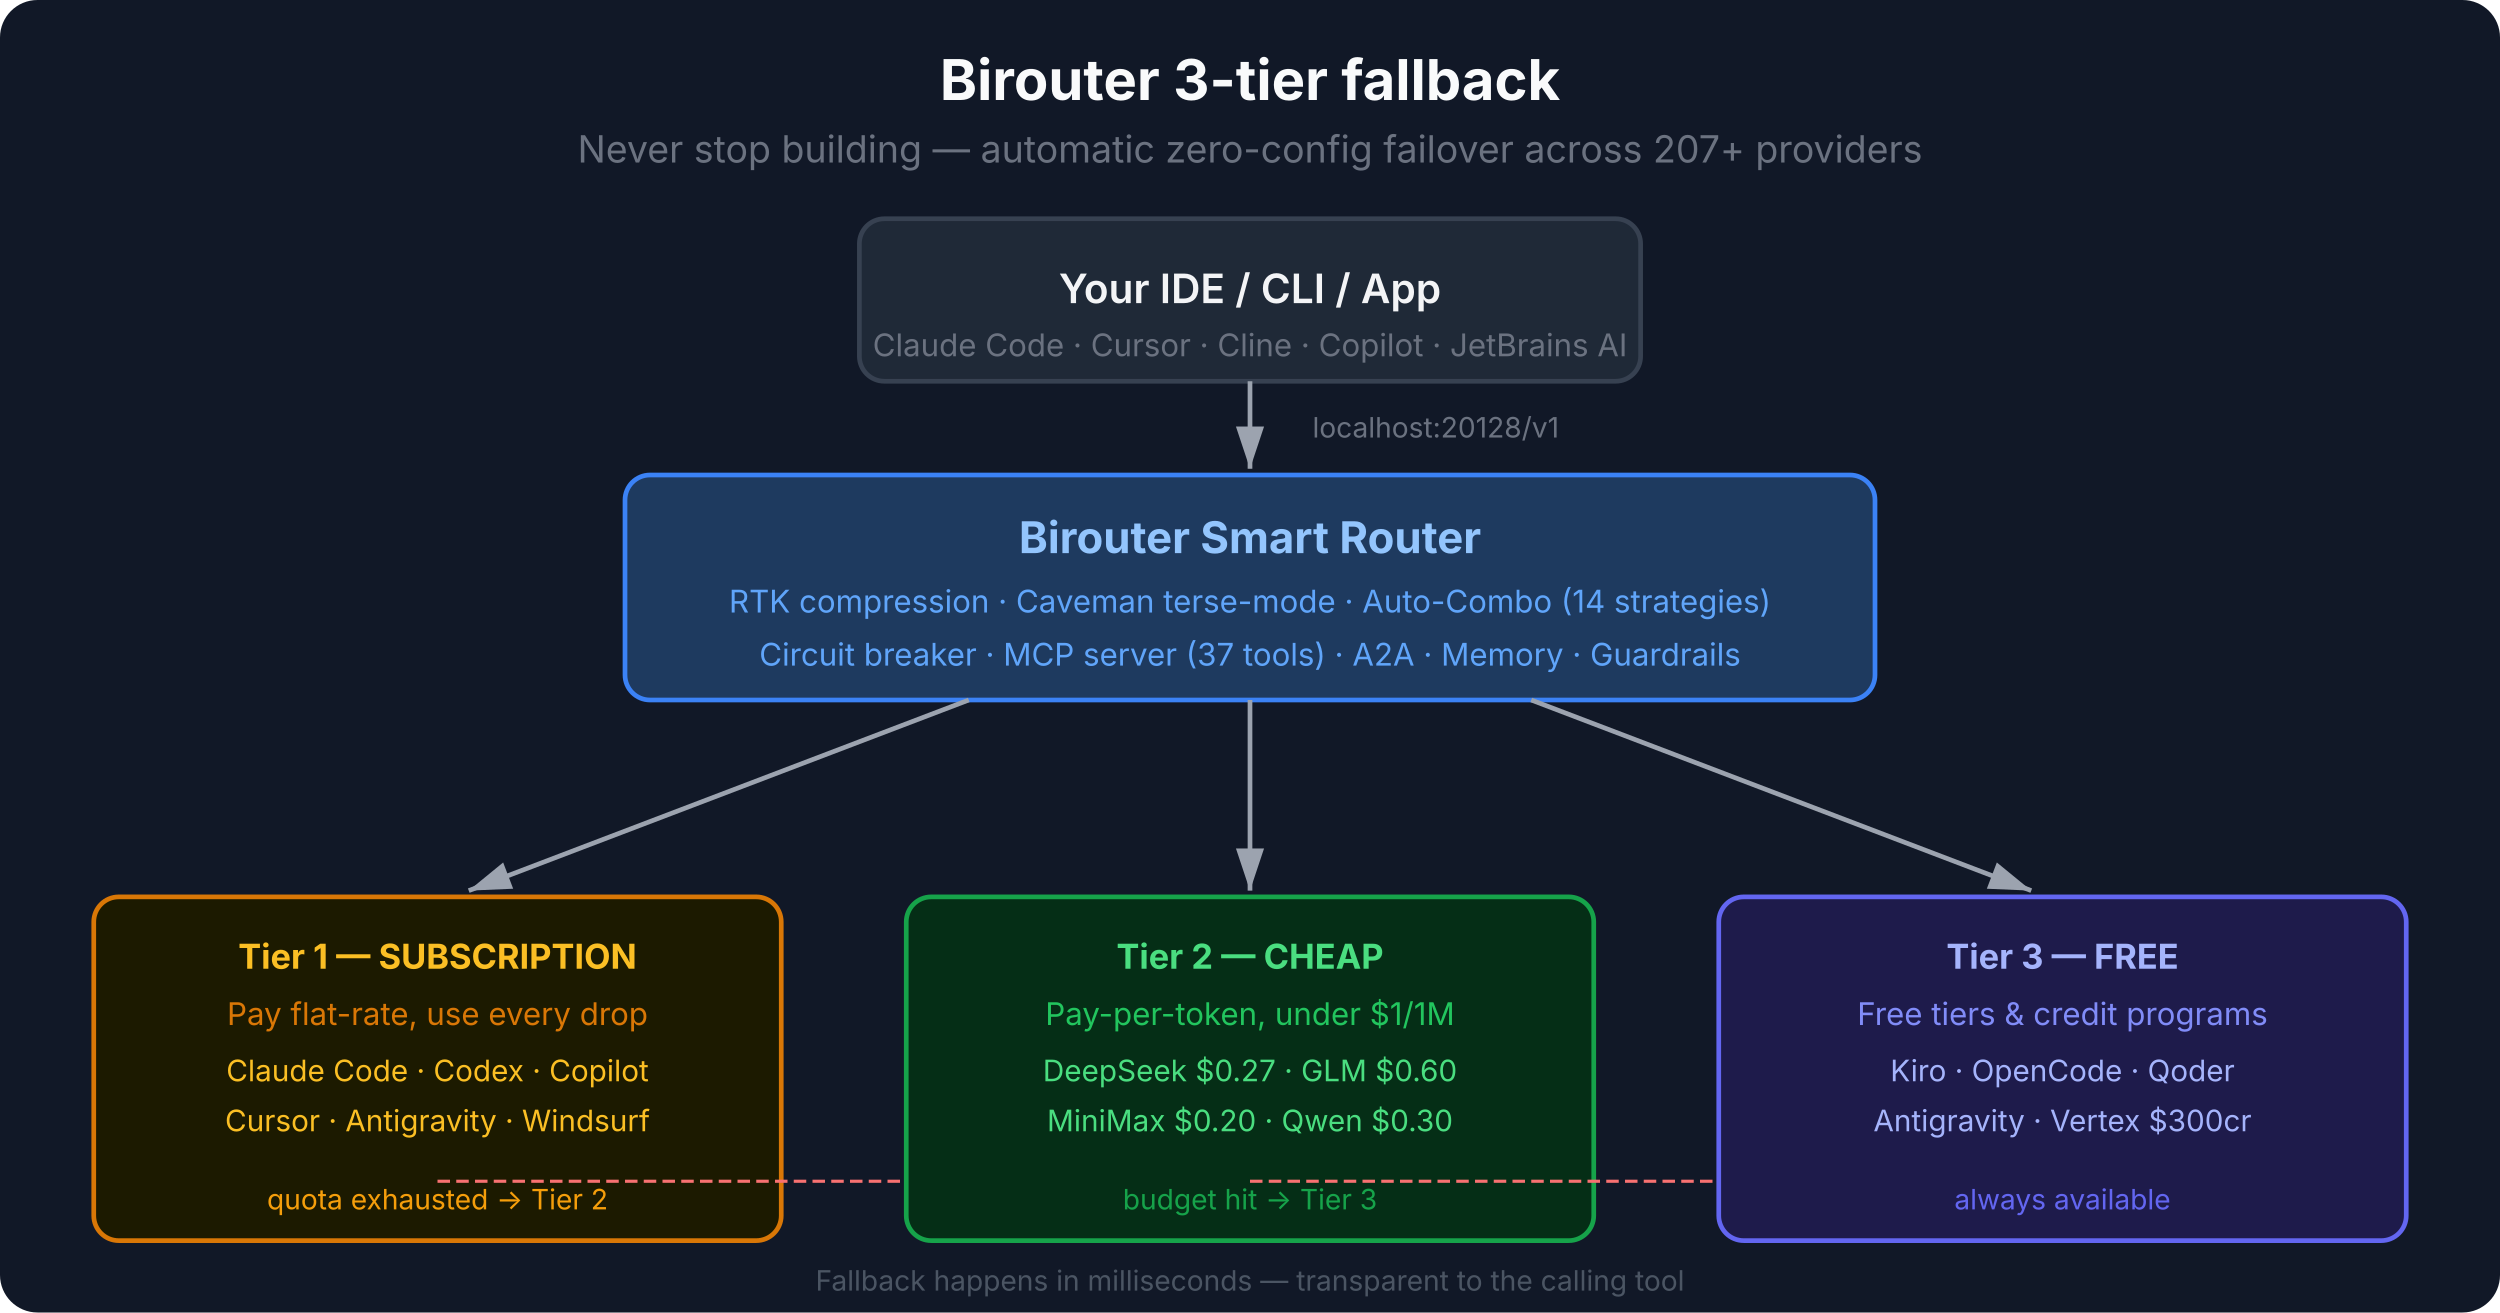
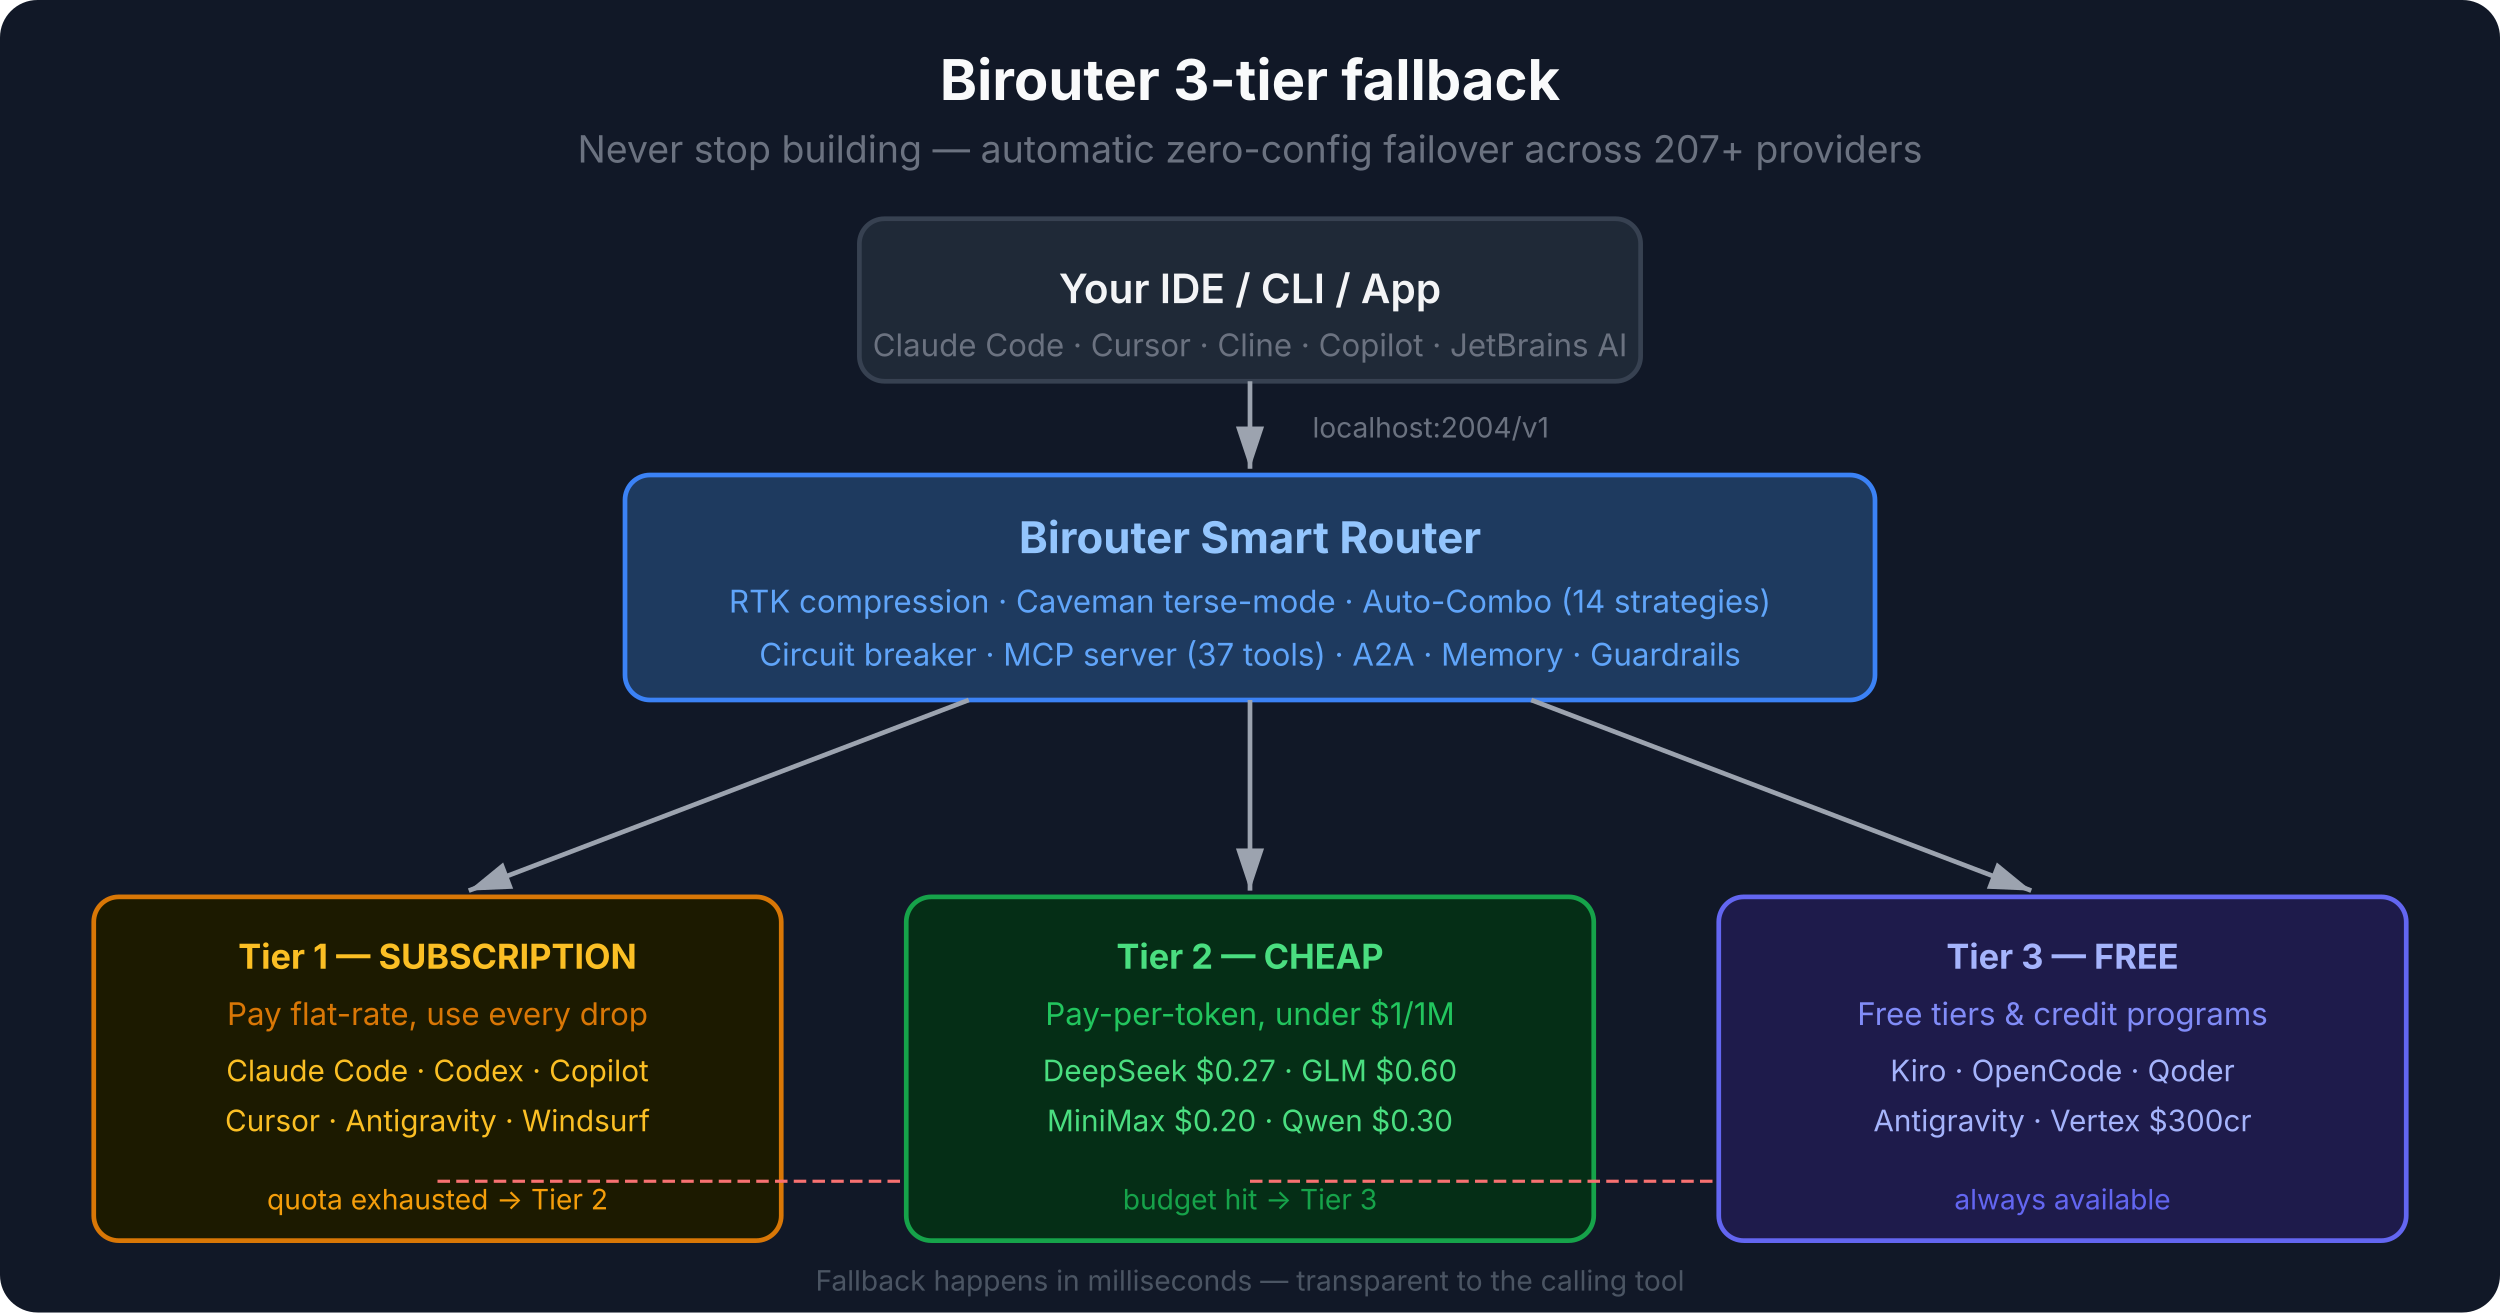
<svg xmlns="http://www.w3.org/2000/svg" viewBox="0 0 800 420" font-family="system-ui, -apple-system, sans-serif">
  <defs>
    <marker id="arrow-dark" markerWidth="10" markerHeight="10" refX="9" refY="3" orient="auto">
      <path d="M0,0 L0,6 L9,3 z" fill="#9ca3af" />
    </marker>
    <marker id="arrow-fallback-dark" markerWidth="10" markerHeight="10" refX="9" refY="3" orient="auto">
      <path d="M0,0 L0,6 L9,3 z" fill="#f87171" />
    </marker>
  </defs>
  <rect width="800" height="420" fill="#111827" rx="12" />
  <text x="400" y="32" text-anchor="middle" font-size="18" font-weight="700" fill="#f9fafb">Birouter 3-tier fallback</text>
  <text x="400" y="52" text-anchor="middle" font-size="12" fill="#6b7280">Never stop building — automatic zero-config failover across 207+ providers</text>
  <rect x="275" y="70" width="250" height="52" rx="8" fill="#1f2937" stroke="#374151" stroke-width="1.5" />
  <text x="400" y="97" text-anchor="middle" font-size="13" font-weight="600" fill="#f3f4f6">Your IDE / CLI / App</text>
  <text x="400" y="114" text-anchor="middle" font-size="10" fill="#6b7280">Claude Code · Cursor · Cline · Copilot · JetBrains AI</text>
  <line x1="400" y1="122" x2="400" y2="150" stroke="#9ca3af" stroke-width="1.5" marker-end="url(#arrow-dark)" />
-   <text x="420" y="140" font-size="9" fill="#6b7280">localhost:20128/v1</text>
+   <text x="420" y="140" font-size="9" fill="#6b7280">localhost:2004/v1</text>
  <rect x="200" y="152" width="400" height="72" rx="8" fill="#1e3a5f" stroke="#3b82f6" stroke-width="1.5" />
  <text x="400" y="177" text-anchor="middle" font-size="14" font-weight="700" fill="#93c5fd">Birouter Smart Router</text>
  <text x="400" y="196" text-anchor="middle" font-size="10" fill="#60a5fa">RTK compression · Caveman terse-mode · Auto-Combo (14 strategies)</text>
  <text x="400" y="213" text-anchor="middle" font-size="10" fill="#60a5fa">Circuit breaker · MCP server (37 tools) · A2A · Memory · Guardrails</text>
  <line x1="310" y1="224" x2="150" y2="285" stroke="#9ca3af" stroke-width="1.5" marker-end="url(#arrow-dark)" />
  <line x1="400" y1="224" x2="400" y2="285" stroke="#9ca3af" stroke-width="1.5" marker-end="url(#arrow-dark)" />
  <line x1="490" y1="224" x2="650" y2="285" stroke="#9ca3af" stroke-width="1.5" marker-end="url(#arrow-dark)" />
  <rect x="30" y="287" width="220" height="110" rx="8" fill="#1c1a00" stroke="#d97706" stroke-width="1.5" />
  <text x="140" y="310" text-anchor="middle" font-size="11" font-weight="700" fill="#fbbf24">Tier 1 — SUBSCRIPTION</text>
  <text x="140" y="328" text-anchor="middle" font-size="10" fill="#d97706">Pay flat-rate, use every drop</text>
  <text x="140" y="346" text-anchor="middle" font-size="9.5" fill="#fbbf24">Claude Code · Codex · Copilot</text>
  <text x="140" y="362" text-anchor="middle" font-size="9.5" fill="#fbbf24">Cursor · Antigravity · Windsurf</text>
  <text x="140" y="387" text-anchor="middle" font-size="9" fill="#f59e0b">quota exhausted → Tier 2</text>
  <line x1="140" y1="378" x2="300" y2="378" stroke="#f87171" stroke-width="1" stroke-dasharray="4,2" marker-end="url(#arrow-fallback-dark)" />
  <rect x="290" y="287" width="220" height="110" rx="8" fill="#052e16" stroke="#16a34a" stroke-width="1.5" />
  <text x="400" y="310" text-anchor="middle" font-size="11" font-weight="700" fill="#4ade80">Tier 2 — CHEAP</text>
  <text x="400" y="328" text-anchor="middle" font-size="10" fill="#22c55e">Pay-per-token, under $1/1M</text>
  <text x="400" y="346" text-anchor="middle" font-size="9.5" fill="#4ade80">DeepSeek $0.27 · GLM $0.60</text>
  <text x="400" y="362" text-anchor="middle" font-size="9.5" fill="#4ade80">MiniMax $0.20 · Qwen $0.30</text>
  <text x="400" y="387" text-anchor="middle" font-size="9" fill="#16a34a">budget hit → Tier 3</text>
  <line x1="400" y1="378" x2="560" y2="378" stroke="#f87171" stroke-width="1" stroke-dasharray="4,2" marker-end="url(#arrow-fallback-dark)" />
  <rect x="550" y="287" width="220" height="110" rx="8" fill="#1e1b4b" stroke="#6366f1" stroke-width="1.5" />
  <text x="660" y="310" text-anchor="middle" font-size="11" font-weight="700" fill="#a5b4fc">Tier 3 — FREE</text>
  <text x="660" y="328" text-anchor="middle" font-size="10" fill="#818cf8">Free tiers &amp; credit programs</text>
  <text x="660" y="346" text-anchor="middle" font-size="9.5" fill="#a5b4fc">Kiro · OpenCode · Qoder</text>
  <text x="660" y="362" text-anchor="middle" font-size="9.5" fill="#a5b4fc">Antigravity · Vertex $300cr</text>
  <text x="660" y="387" text-anchor="middle" font-size="9" fill="#6366f1">always available</text>
  <text x="400" y="413" text-anchor="middle" font-size="9" fill="#4b5563">Fallback happens in milliseconds — transparent to the calling tool</text>
</svg>
